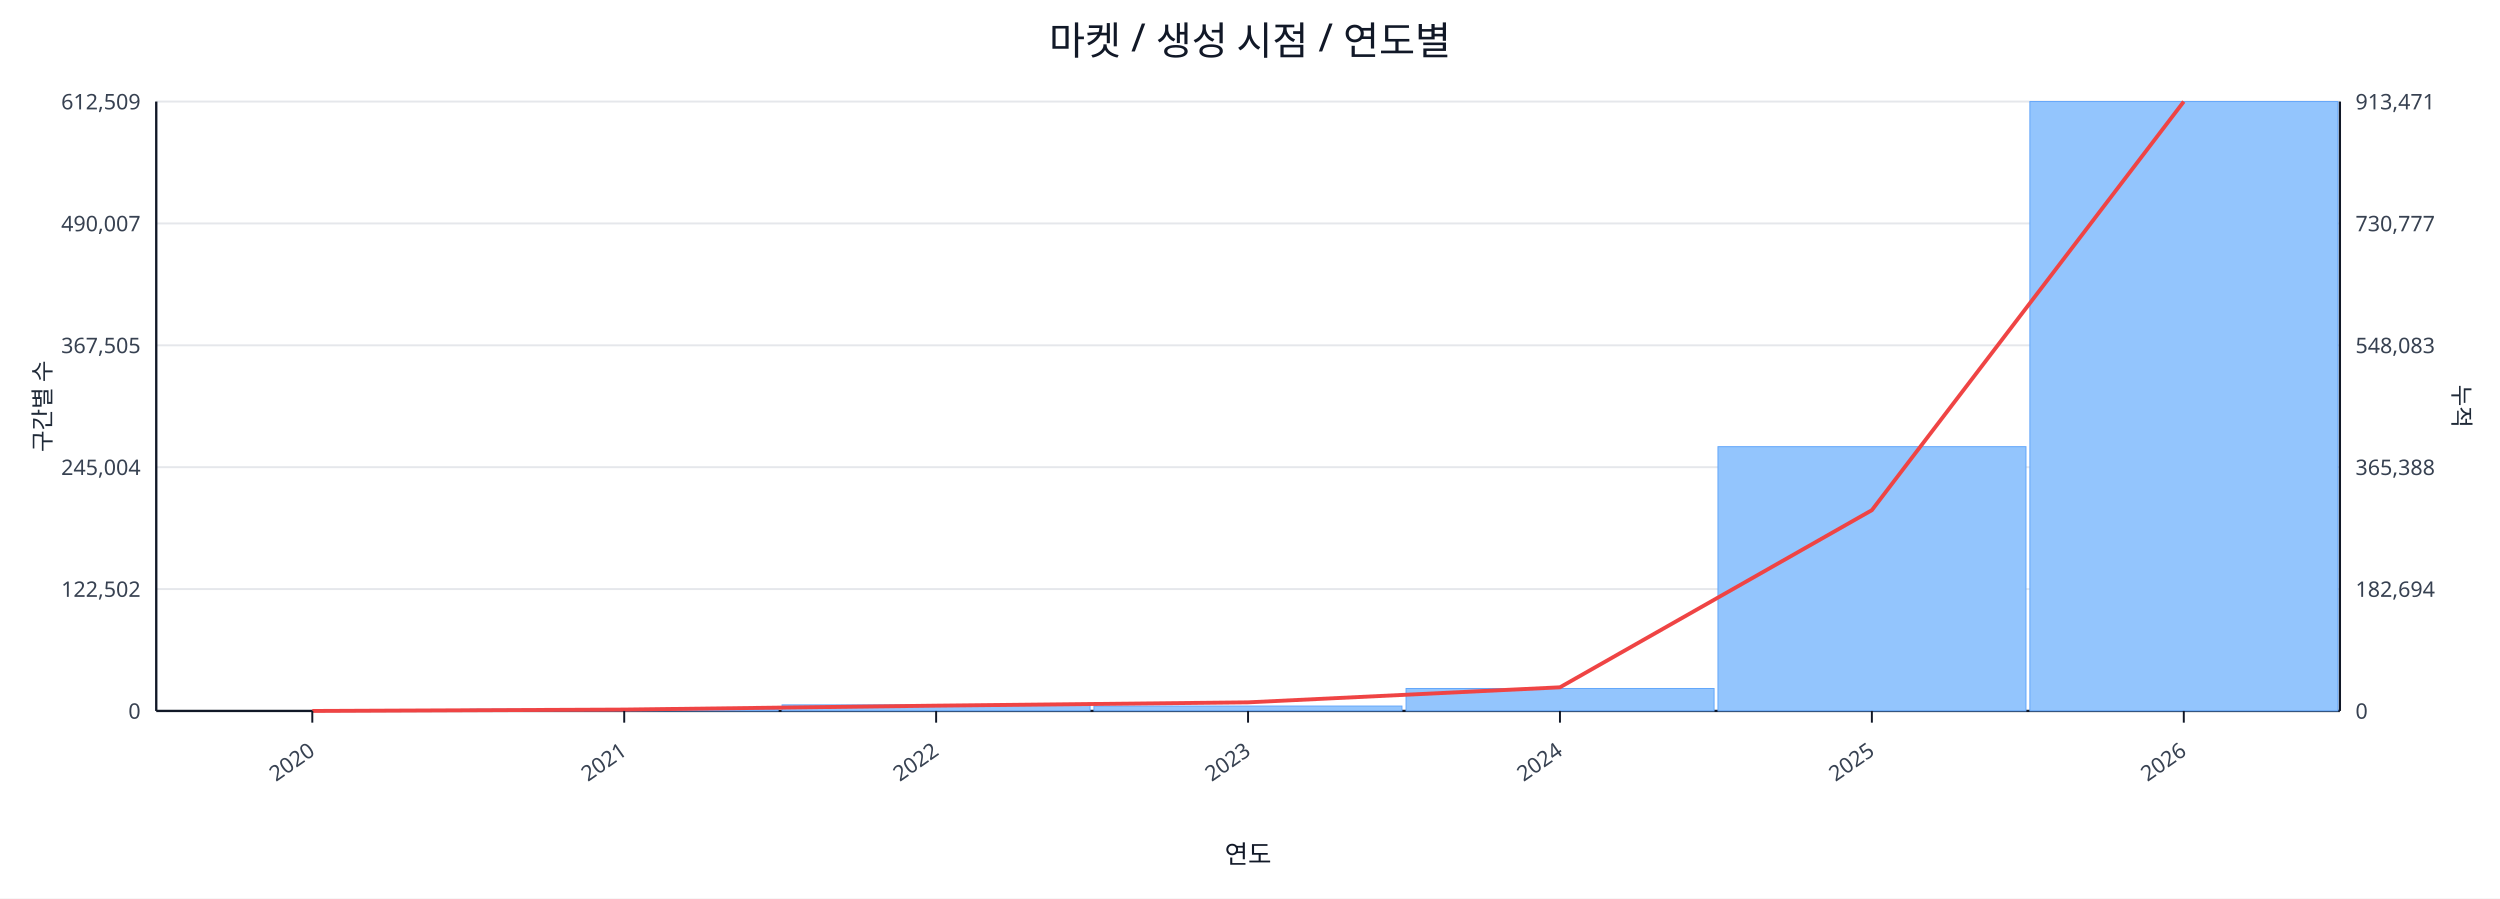
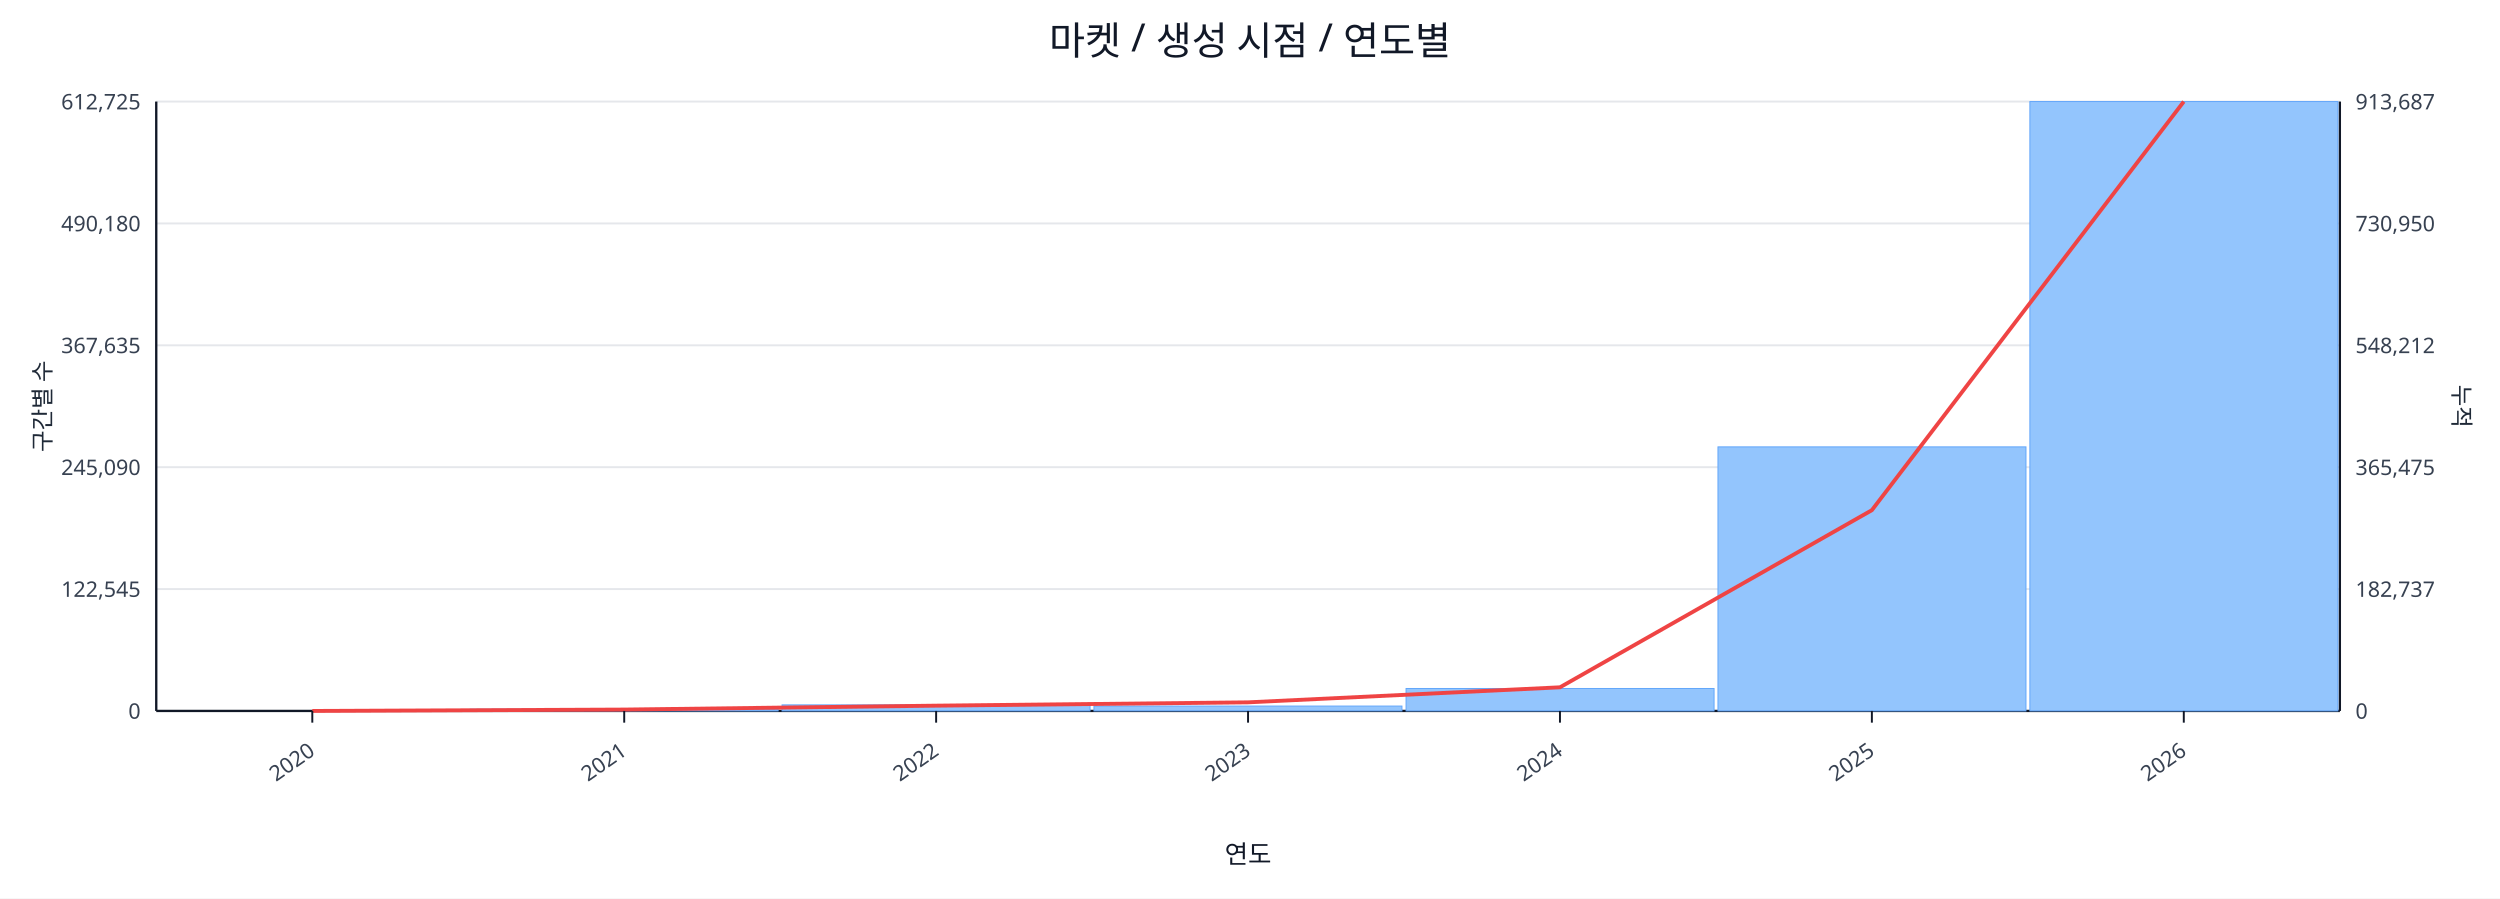
<svg xmlns="http://www.w3.org/2000/svg" width="1280" height="460" viewBox="0 0 1280 460">
  <rect x="0" y="0" width="100%" height="100%" fill="#ffffff" />
  <text x="640.0" y="28" font-size="20" text-anchor="middle" font-family="sans-serif" fill="#111827">마켓 / 생성 시점 / 연도별</text>
  <line x1="80.0" y1="52.0" x2="1198.0" y2="52.0" stroke="#e5e7eb" stroke-width="1" />
-   <text x="72.0" y="56.0" font-size="11" text-anchor="end" font-family="sans-serif" fill="#374151">612,509</text>
-   <text x="1206.0" y="56.0" font-size="11" text-anchor="start" font-family="sans-serif" fill="#374151">913,471</text>
+   <text x="72.0" y="56.0" font-size="11" text-anchor="end" font-family="sans-serif" fill="#374151">612,725</text>
+   <text x="1206.0" y="56.0" font-size="11" text-anchor="start" font-family="sans-serif" fill="#374151">913,687</text>
  <line x1="80.0" y1="114.4" x2="1198.0" y2="114.4" stroke="#e5e7eb" stroke-width="1" />
-   <text x="72.0" y="118.4" font-size="11" text-anchor="end" font-family="sans-serif" fill="#374151">490,007</text>
-   <text x="1206.0" y="118.4" font-size="11" text-anchor="start" font-family="sans-serif" fill="#374151">730,777</text>
+   <text x="72.0" y="118.4" font-size="11" text-anchor="end" font-family="sans-serif" fill="#374151">490,180</text>
+   <text x="1206.0" y="118.4" font-size="11" text-anchor="start" font-family="sans-serif" fill="#374151">730,950</text>
  <line x1="80.0" y1="176.8" x2="1198.0" y2="176.8" stroke="#e5e7eb" stroke-width="1" />
-   <text x="72.0" y="180.8" font-size="11" text-anchor="end" font-family="sans-serif" fill="#374151">367,505</text>
-   <text x="1206.0" y="180.8" font-size="11" text-anchor="start" font-family="sans-serif" fill="#374151">548,083</text>
+   <text x="72.0" y="180.8" font-size="11" text-anchor="end" font-family="sans-serif" fill="#374151">367,635</text>
+   <text x="1206.0" y="180.8" font-size="11" text-anchor="start" font-family="sans-serif" fill="#374151">548,212</text>
  <line x1="80.0" y1="239.2" x2="1198.0" y2="239.2" stroke="#e5e7eb" stroke-width="1" />
-   <text x="72.0" y="243.2" font-size="11" text-anchor="end" font-family="sans-serif" fill="#374151">245,004</text>
-   <text x="1206.0" y="243.2" font-size="11" text-anchor="start" font-family="sans-serif" fill="#374151">365,388</text>
+   <text x="72.0" y="243.2" font-size="11" text-anchor="end" font-family="sans-serif" fill="#374151">245,090</text>
+   <text x="1206.0" y="243.2" font-size="11" text-anchor="start" font-family="sans-serif" fill="#374151">365,475</text>
  <line x1="80.0" y1="301.6" x2="1198.0" y2="301.6" stroke="#e5e7eb" stroke-width="1" />
-   <text x="72.0" y="305.6" font-size="11" text-anchor="end" font-family="sans-serif" fill="#374151">122,502</text>
-   <text x="1206.0" y="305.6" font-size="11" text-anchor="start" font-family="sans-serif" fill="#374151">182,694</text>
+   <text x="72.0" y="305.6" font-size="11" text-anchor="end" font-family="sans-serif" fill="#374151">122,545</text>
+   <text x="1206.0" y="305.6" font-size="11" text-anchor="start" font-family="sans-serif" fill="#374151">182,737</text>
  <line x1="80.0" y1="364.0" x2="1198.0" y2="364.0" stroke="#e5e7eb" stroke-width="1" />
  <text x="72.0" y="368.0" font-size="11" text-anchor="end" font-family="sans-serif" fill="#374151">0</text>
  <text x="1206.0" y="368.0" font-size="11" text-anchor="start" font-family="sans-serif" fill="#374151">0</text>
  <line x1="80.0" y1="364.0" x2="1198.0" y2="364.0" stroke="#111827" stroke-width="1.2" />
  <line x1="80.0" y1="52.0" x2="80.0" y2="364.0" stroke="#111827" stroke-width="1.2" />
  <line x1="1198.0" y1="52.0" x2="1198.0" y2="364.0" stroke="#111827" stroke-width="1.2" />
  <rect x="81.0" y="364.0" width="157.7" height="0.0" fill="#93c5fd" stroke="#60a5fa" stroke-width="0.5" />
  <rect x="240.7" y="363.1" width="157.7" height="0.9" fill="#93c5fd" stroke="#60a5fa" stroke-width="0.5" />
  <rect x="400.4" y="360.9" width="157.7" height="3.1" fill="#93c5fd" stroke="#60a5fa" stroke-width="0.5" />
  <rect x="560.1" y="361.5" width="157.7" height="2.5" fill="#93c5fd" stroke="#60a5fa" stroke-width="0.5" />
  <rect x="719.9" y="352.5" width="157.7" height="11.5" fill="#93c5fd" stroke="#60a5fa" stroke-width="0.5" />
-   <rect x="879.6" y="228.7" width="157.7" height="135.3" fill="#93c5fd" stroke="#60a5fa" stroke-width="0.5" />
+   <rect x="879.6" y="228.8" width="157.7" height="135.2" fill="#93c5fd" stroke="#60a5fa" stroke-width="0.5" />
  <rect x="1039.3" y="52.0" width="157.7" height="312.0" fill="#93c5fd" stroke="#60a5fa" stroke-width="0.5" />
  <polyline fill="none" stroke="#ef4444" stroke-width="2" points="159.9,364.0 319.6,363.3 479.3,361.3 639.0,359.6 798.7,351.9 958.4,261.2 1118.1,52.0" />
  <line x1="159.9" y1="364.0" x2="159.9" y2="370.0" stroke="#111827" stroke-width="1" />
  <text x="161.9" y="386.0" font-size="11" text-anchor="end" transform="rotate(-35 161.9 386.0)" font-family="sans-serif" fill="#374151">2020</text>
  <line x1="319.6" y1="364.0" x2="319.6" y2="370.0" stroke="#111827" stroke-width="1" />
  <text x="321.6" y="386.0" font-size="11" text-anchor="end" transform="rotate(-35 321.6 386.0)" font-family="sans-serif" fill="#374151">2021</text>
  <line x1="479.3" y1="364.0" x2="479.3" y2="370.0" stroke="#111827" stroke-width="1" />
  <text x="481.3" y="386.0" font-size="11" text-anchor="end" transform="rotate(-35 481.3 386.0)" font-family="sans-serif" fill="#374151">2022</text>
  <line x1="639.0" y1="364.0" x2="639.0" y2="370.0" stroke="#111827" stroke-width="1" />
  <text x="641.0" y="386.0" font-size="11" text-anchor="end" transform="rotate(-35 641.0 386.0)" font-family="sans-serif" fill="#374151">2023</text>
  <line x1="798.7" y1="364.0" x2="798.7" y2="370.0" stroke="#111827" stroke-width="1" />
  <text x="800.7" y="386.0" font-size="11" text-anchor="end" transform="rotate(-35 800.7 386.0)" font-family="sans-serif" fill="#374151">2024</text>
  <line x1="958.4" y1="364.0" x2="958.4" y2="370.0" stroke="#111827" stroke-width="1" />
  <text x="960.4" y="386.0" font-size="11" text-anchor="end" transform="rotate(-35 960.4 386.0)" font-family="sans-serif" fill="#374151">2025</text>
  <line x1="1118.1" y1="364.0" x2="1118.1" y2="370.0" stroke="#111827" stroke-width="1" />
  <text x="1120.1" y="386.0" font-size="11" text-anchor="end" transform="rotate(-35 1120.1 386.0)" font-family="sans-serif" fill="#374151">2026</text>
  <text x="26" y="208.0" font-size="12" transform="rotate(-90 26 208.0)" text-anchor="middle" font-family="sans-serif" fill="#1f2937">구간별 수</text>
  <text x="1256.0" y="208.0" font-size="12" transform="rotate(90 1256.0 208.0)" text-anchor="middle" font-family="sans-serif" fill="#1f2937">누적</text>
  <text x="639.0" y="442.0" font-size="13" text-anchor="middle" font-family="sans-serif" fill="#111827">연도</text>
</svg>
